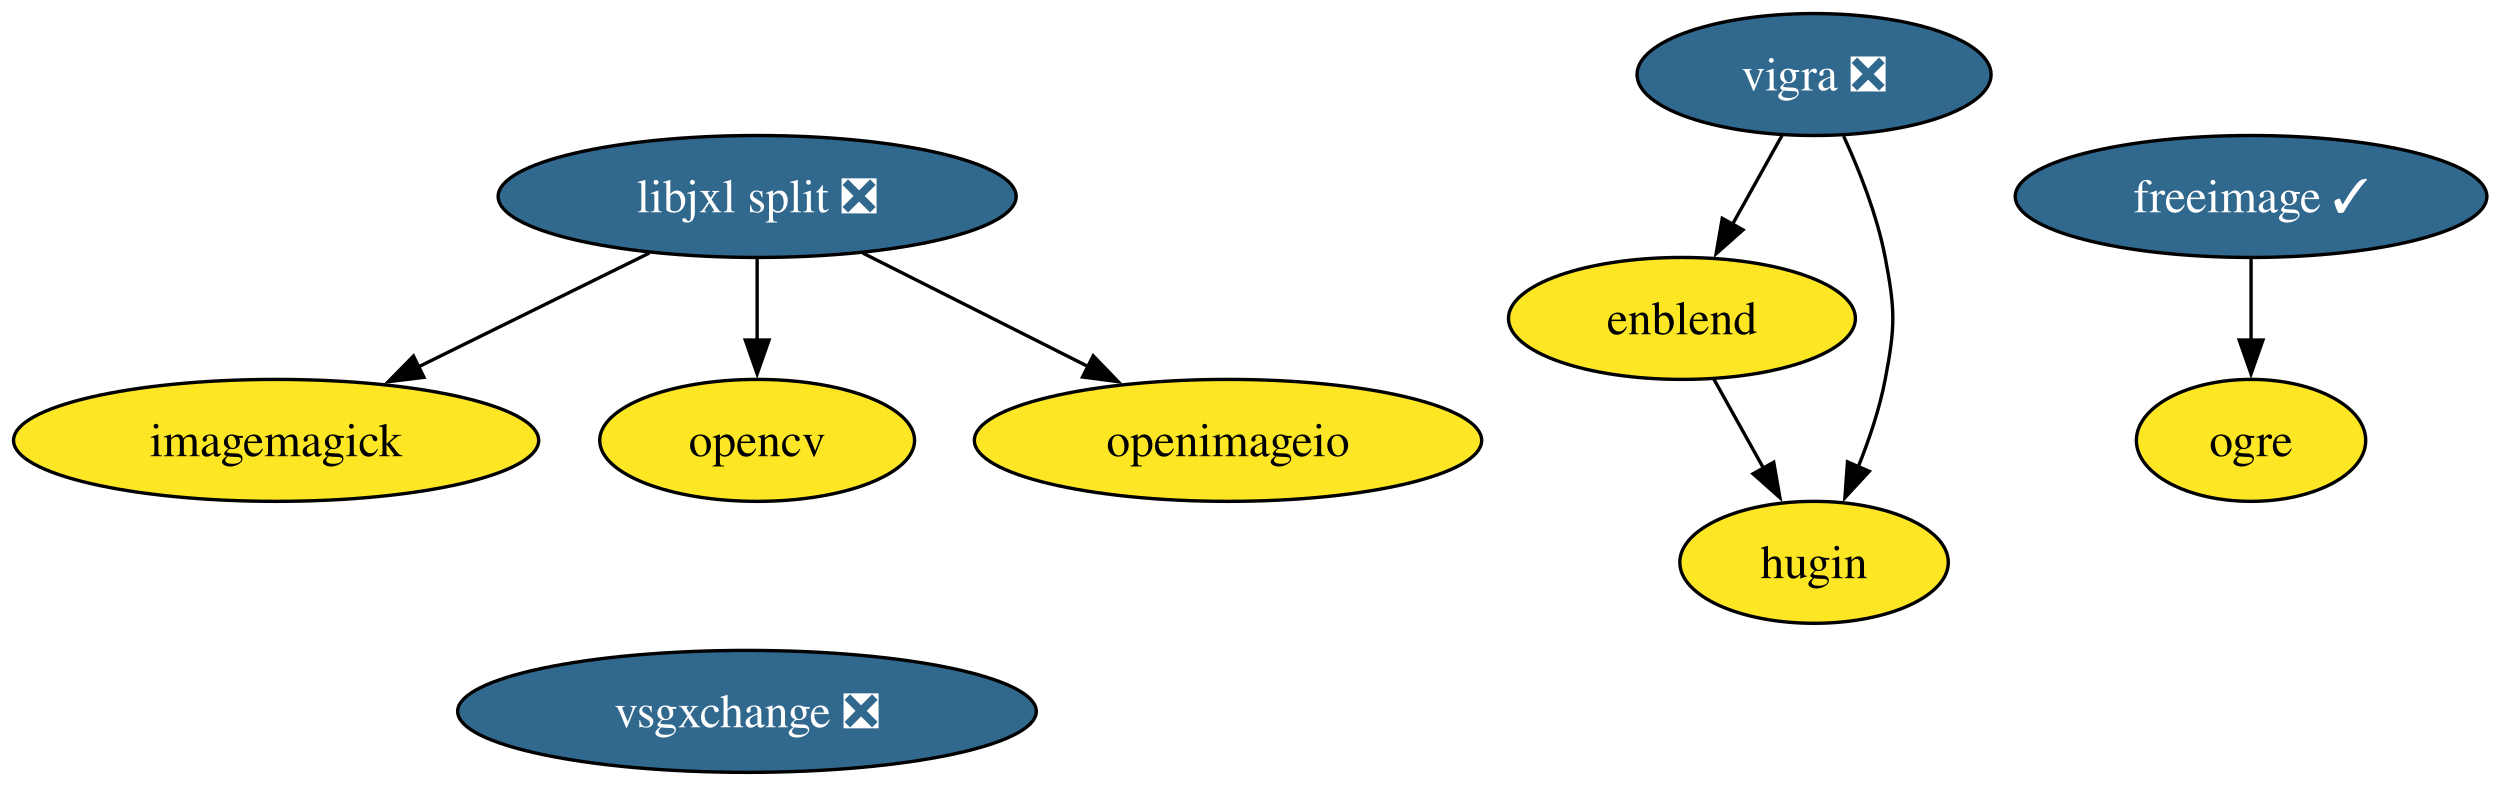
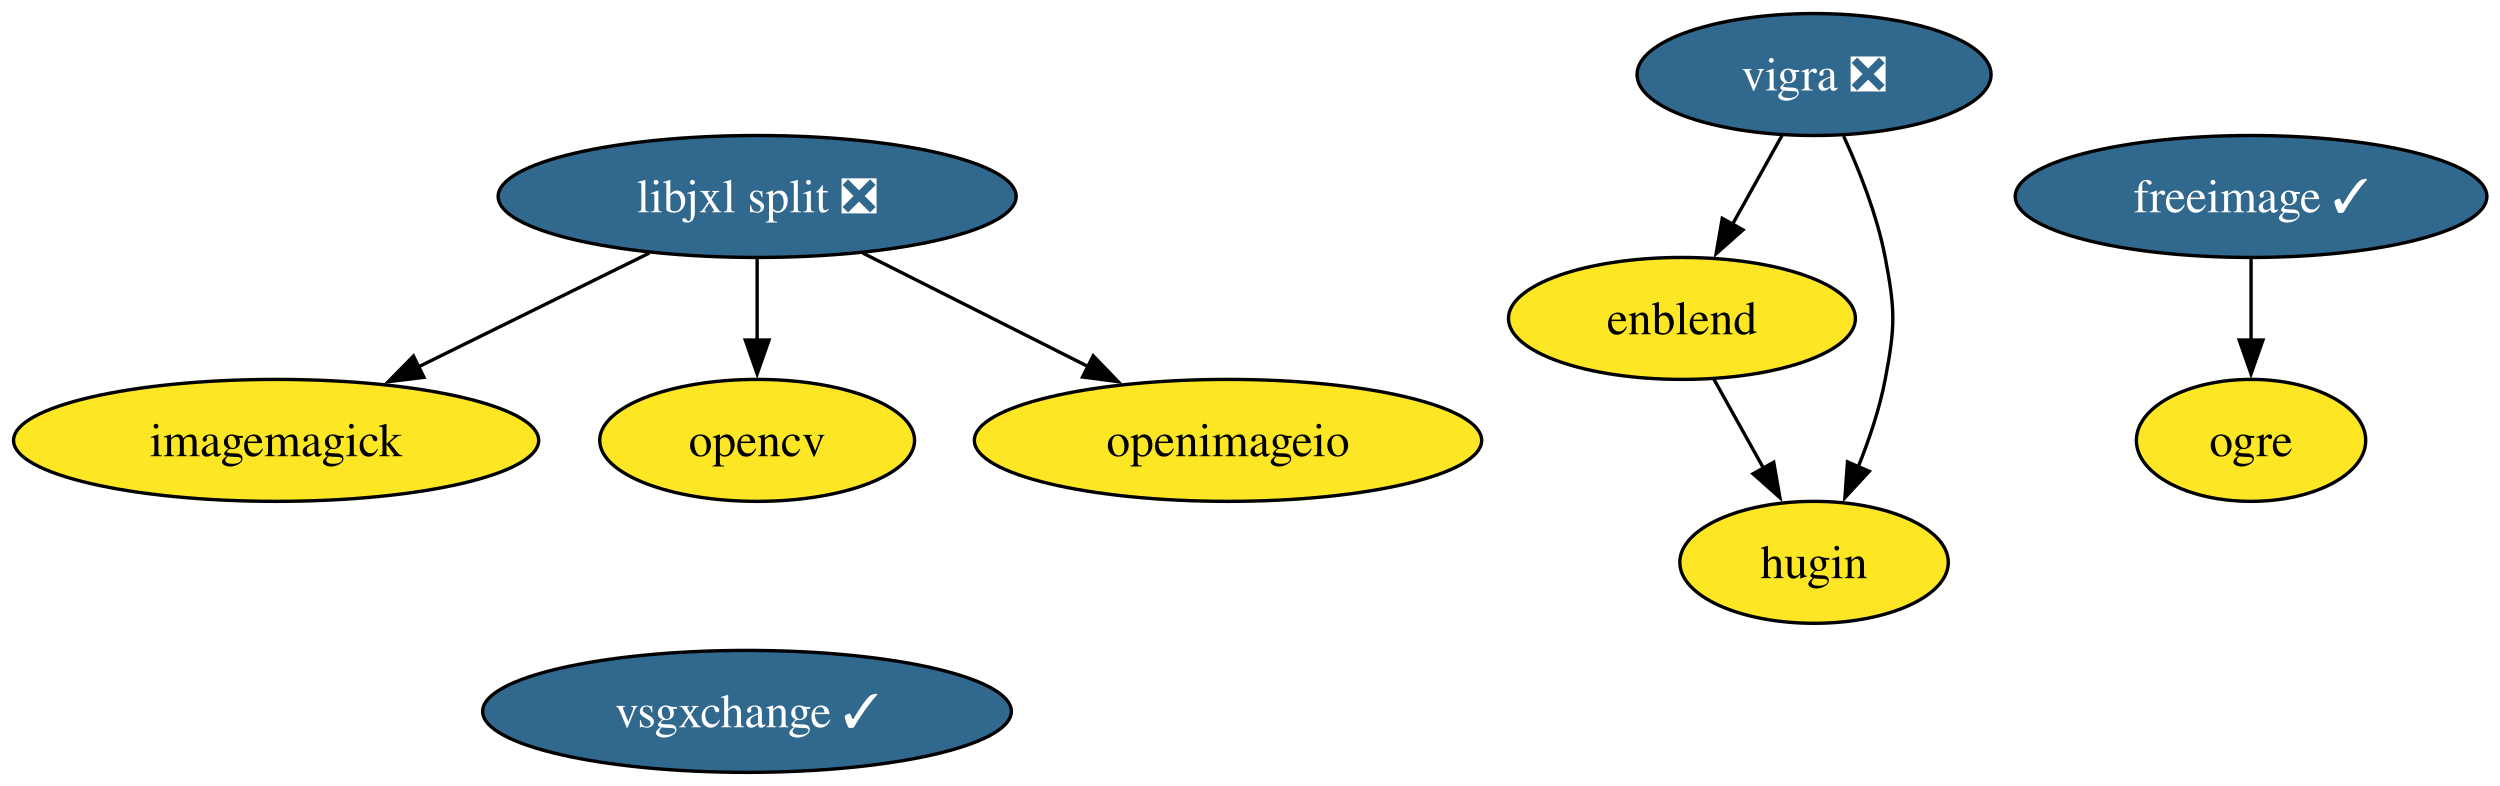
<svg xmlns="http://www.w3.org/2000/svg" xmlns:xlink="http://www.w3.org/1999/xlink" width="738pt" height="232pt" viewBox="0.00 0.00 738.00 232.00">
  <g id="graph0" class="graph" transform="scale(1 1) rotate(0) translate(4 228)">
    <polygon fill="white" stroke="none" points="-4,4 -4,-228 734.14,-228 734.14,4 -4,4" />
    <g id="node1" class="node">
      <g id="a_node1">
        <a xlink:href="https://github.com/conda-forge/enblend-feedstock" xlink:title="enblend">
          <ellipse fill="#fde725" stroke="black" cx="492.51" cy="-134" rx="51.21" ry="18" />
          <text xml:space="preserve" text-anchor="middle" x="492.51" y="-129.32" font-family="Times,serif" font-size="14.00">enblend</text>
        </a>
      </g>
    </g>
    <g id="node3" class="node">
      <g id="a_node3">
        <a xlink:href="https://github.com/conda-forge/hugin-feedstock" xlink:title="hugin">
          <ellipse fill="#fde725" stroke="black" cx="531.51" cy="-62" rx="39.63" ry="18" />
          <text xml:space="preserve" text-anchor="middle" x="531.51" y="-57.33" font-family="Times,serif" font-size="14.00">hugin</text>
        </a>
      </g>
    </g>
    <g id="edge1" class="edge">
      <path fill="none" stroke="black" d="M501.95,-116.05C506.36,-108.14 511.71,-98.54 516.64,-89.69" />
      <polygon fill="black" stroke="black" points="519.61,-91.55 521.42,-81.11 513.5,-88.14 519.61,-91.55" />
    </g>
    <g id="node2" class="node">
      <g id="a_node2">
        <a xlink:href="https://github.com/conda-forge/freeimage-feedstock/pull/59" xlink:title="freeimage ✓">
          <ellipse fill="#31688e" stroke="black" cx="660.51" cy="-170" rx="69.62" ry="18" />
          <text xml:space="preserve" text-anchor="middle" x="660.51" y="-165.33" font-family="Times,serif" font-size="14.00" fill="white">freeimage ✓</text>
        </a>
      </g>
    </g>
    <g id="node6" class="node">
      <g id="a_node6">
        <a xlink:href="https://github.com/conda-forge/ogre-feedstock" xlink:title="ogre">
          <ellipse fill="#fde725" stroke="black" cx="660.51" cy="-98" rx="33.85" ry="18" />
          <text xml:space="preserve" text-anchor="middle" x="660.51" y="-93.33" font-family="Times,serif" font-size="14.00">ogre</text>
        </a>
      </g>
    </g>
    <g id="edge2" class="edge">
      <path fill="none" stroke="black" d="M660.51,-151.7C660.51,-144.41 660.51,-135.73 660.51,-127.54" />
      <polygon fill="black" stroke="black" points="664.01,-127.62 660.51,-117.62 657.01,-127.62 664.01,-127.62" />
    </g>
    <g id="node4" class="node">
      <g id="a_node4">
        <a xlink:href="https://github.com/conda-forge/imagemagick-feedstock" xlink:title="imagemagick">
          <ellipse fill="#fde725" stroke="black" cx="77.51" cy="-98" rx="77.51" ry="18" />
          <text xml:space="preserve" text-anchor="middle" x="77.51" y="-93.33" font-family="Times,serif" font-size="14.00">imagemagick</text>
        </a>
      </g>
    </g>
    <g id="node5" class="node">
      <g id="a_node5">
        <a xlink:href="https://github.com/conda-forge/libjxl-split-feedstock/pull/56" xlink:title="libjxl split ❎">
          <ellipse fill="#31688e" stroke="black" cx="219.51" cy="-170" rx="76.46" ry="18" />
          <text xml:space="preserve" text-anchor="middle" x="219.51" y="-165.33" font-family="Times,serif" font-size="14.00" fill="white">libjxl split ❎</text>
        </a>
      </g>
    </g>
    <g id="edge3" class="edge">
      <path fill="none" stroke="black" d="M187.65,-153.29C167.55,-143.38 141.37,-130.48 119.57,-119.73" />
      <polygon fill="black" stroke="black" points="121.15,-116.61 110.63,-115.33 118.05,-122.89 121.15,-116.61" />
    </g>
    <g id="node7" class="node">
      <g id="a_node7">
        <a xlink:href="https://github.com/conda-forge/opencv-feedstock" xlink:title="opencv">
          <ellipse fill="#fde725" stroke="black" cx="219.51" cy="-98" rx="46.47" ry="18" />
          <text xml:space="preserve" text-anchor="middle" x="219.51" y="-93.33" font-family="Times,serif" font-size="14.00">opencv</text>
        </a>
      </g>
    </g>
    <g id="edge4" class="edge">
      <path fill="none" stroke="black" d="M219.51,-151.7C219.51,-144.41 219.51,-135.73 219.51,-127.54" />
      <polygon fill="black" stroke="black" points="223.01,-127.62 219.51,-117.62 216.01,-127.62 223.01,-127.62" />
    </g>
    <g id="node8" class="node">
      <g id="a_node8">
        <a xlink:href="https://github.com/conda-forge/openimageio-feedstock" xlink:title="openimageio">
          <ellipse fill="#fde725" stroke="black" cx="358.51" cy="-98" rx="74.88" ry="18" />
          <text xml:space="preserve" text-anchor="middle" x="358.51" y="-93.33" font-family="Times,serif" font-size="14.00">openimageio</text>
        </a>
      </g>
    </g>
    <g id="edge5" class="edge">
      <path fill="none" stroke="black" d="M250.71,-153.29C270.38,-143.38 296.01,-130.48 317.34,-119.73" />
      <polygon fill="black" stroke="black" points="318.71,-122.96 326.07,-115.34 315.57,-116.71 318.71,-122.96" />
    </g>
    <g id="node9" class="node">
      <g id="a_node9">
        <a xlink:href="https://github.com/conda-forge/vigra-feedstock/pull/162" xlink:title="vigra ❎">
          <ellipse fill="#31688e" stroke="black" cx="531.51" cy="-206" rx="52.26" ry="18" />
          <text xml:space="preserve" text-anchor="middle" x="531.51" y="-201.32" font-family="Times,serif" font-size="14.00" fill="white">vigra ❎</text>
        </a>
      </g>
    </g>
    <g id="edge6" class="edge">
      <path fill="none" stroke="black" d="M522.07,-188.05C517.67,-180.14 512.31,-170.54 507.38,-161.69" />
      <polygon fill="black" stroke="black" points="510.53,-160.14 502.6,-153.11 504.41,-163.55 510.53,-160.14" />
    </g>
    <g id="edge7" class="edge">
      <path fill="none" stroke="black" d="M540.23,-187.83C544.89,-177.69 550.14,-164.44 552.51,-152 555.51,-136.28 555.51,-131.72 552.51,-116 550.85,-107.31 547.79,-98.23 544.51,-90.09" />
      <polygon fill="black" stroke="black" points="547.8,-88.87 540.62,-81.08 541.38,-91.65 547.8,-88.87" />
    </g>
    <g id="node10" class="node">
      <g id="a_node10">
-         <a xlink:href="https://github.com/conda-forge/vsgxchange-feedstock/pull/31" xlink:title="vsgxchange ❎">
-           <ellipse fill="#31688e" stroke="black" cx="216.51" cy="-18" rx="85.41" ry="18" />
-           <text xml:space="preserve" text-anchor="middle" x="216.51" y="-13.32" font-family="Times,serif" font-size="14.00" fill="white">vsgxchange ❎</text>
+         <a xlink:href="https://github.com/conda-forge/vsgxchange-feedstock/pull/31" xlink:title="vsgxchange ✓">
+           <ellipse fill="#31688e" stroke="black" cx="216.51" cy="-18" rx="78.04" ry="18" />
+           <text xml:space="preserve" text-anchor="middle" x="216.51" y="-13.32" font-family="Times,serif" font-size="14.00" fill="white">vsgxchange ✓</text>
        </a>
      </g>
    </g>
  </g>
</svg>
